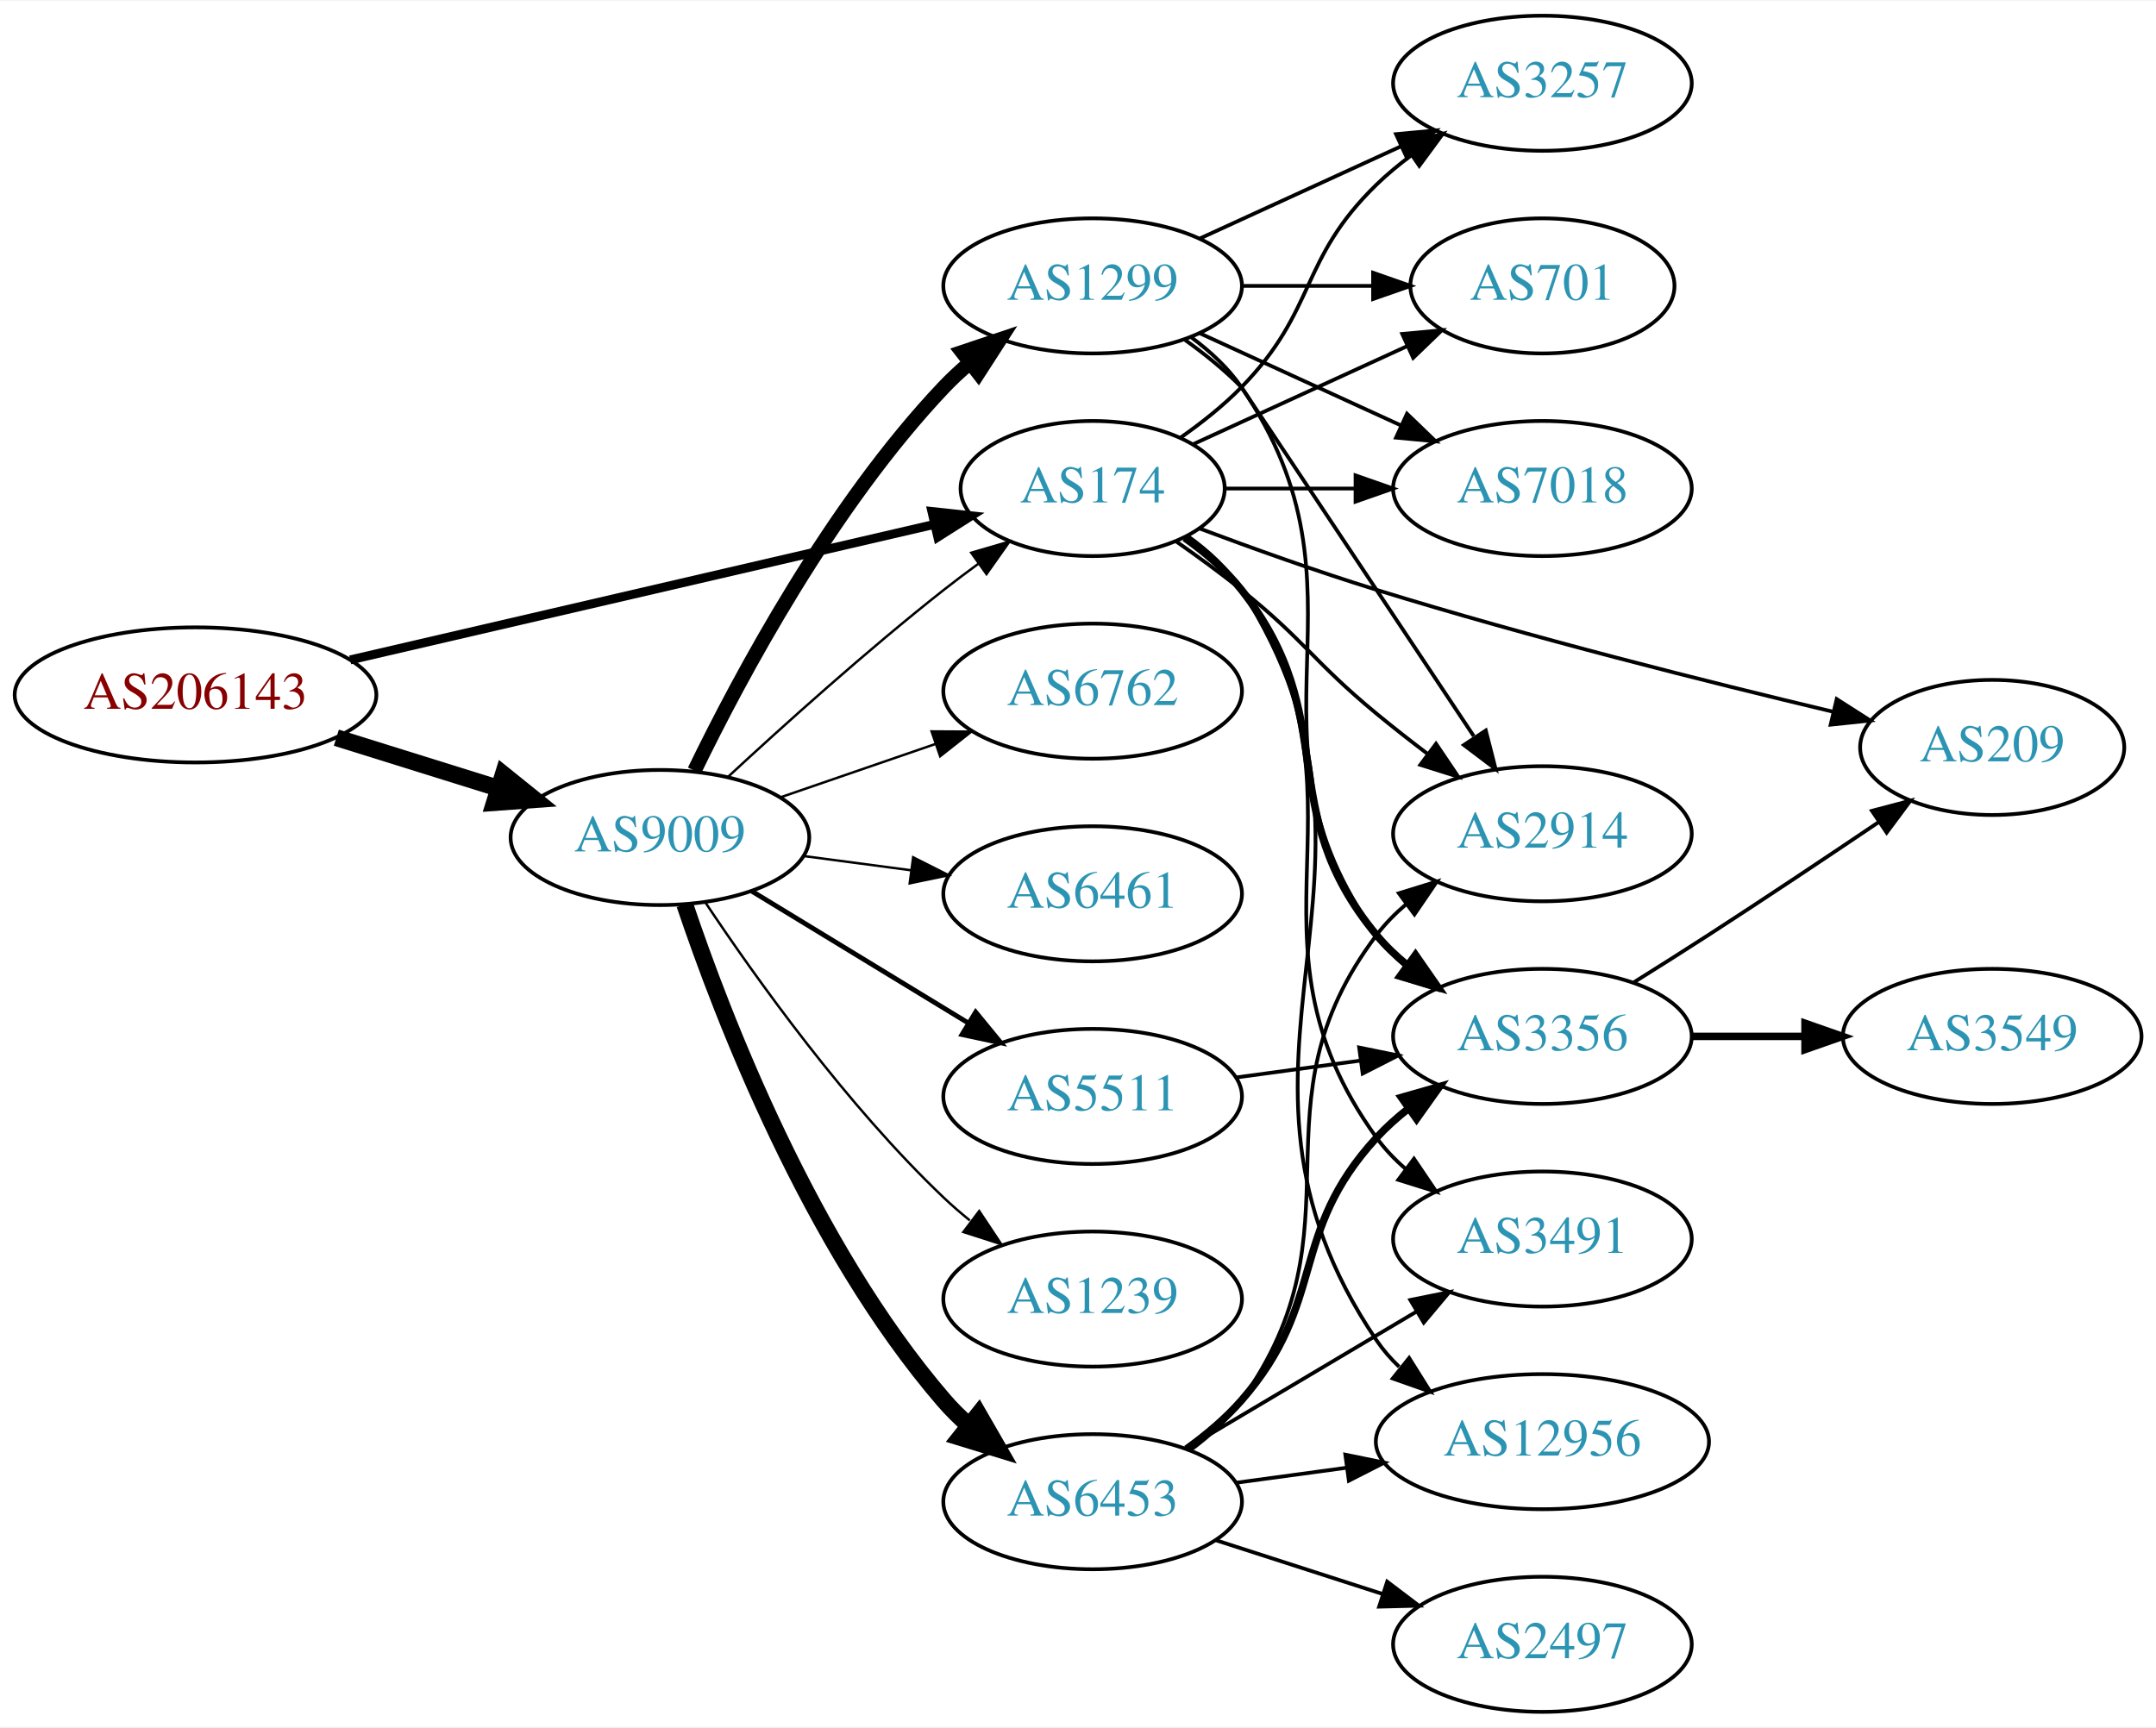
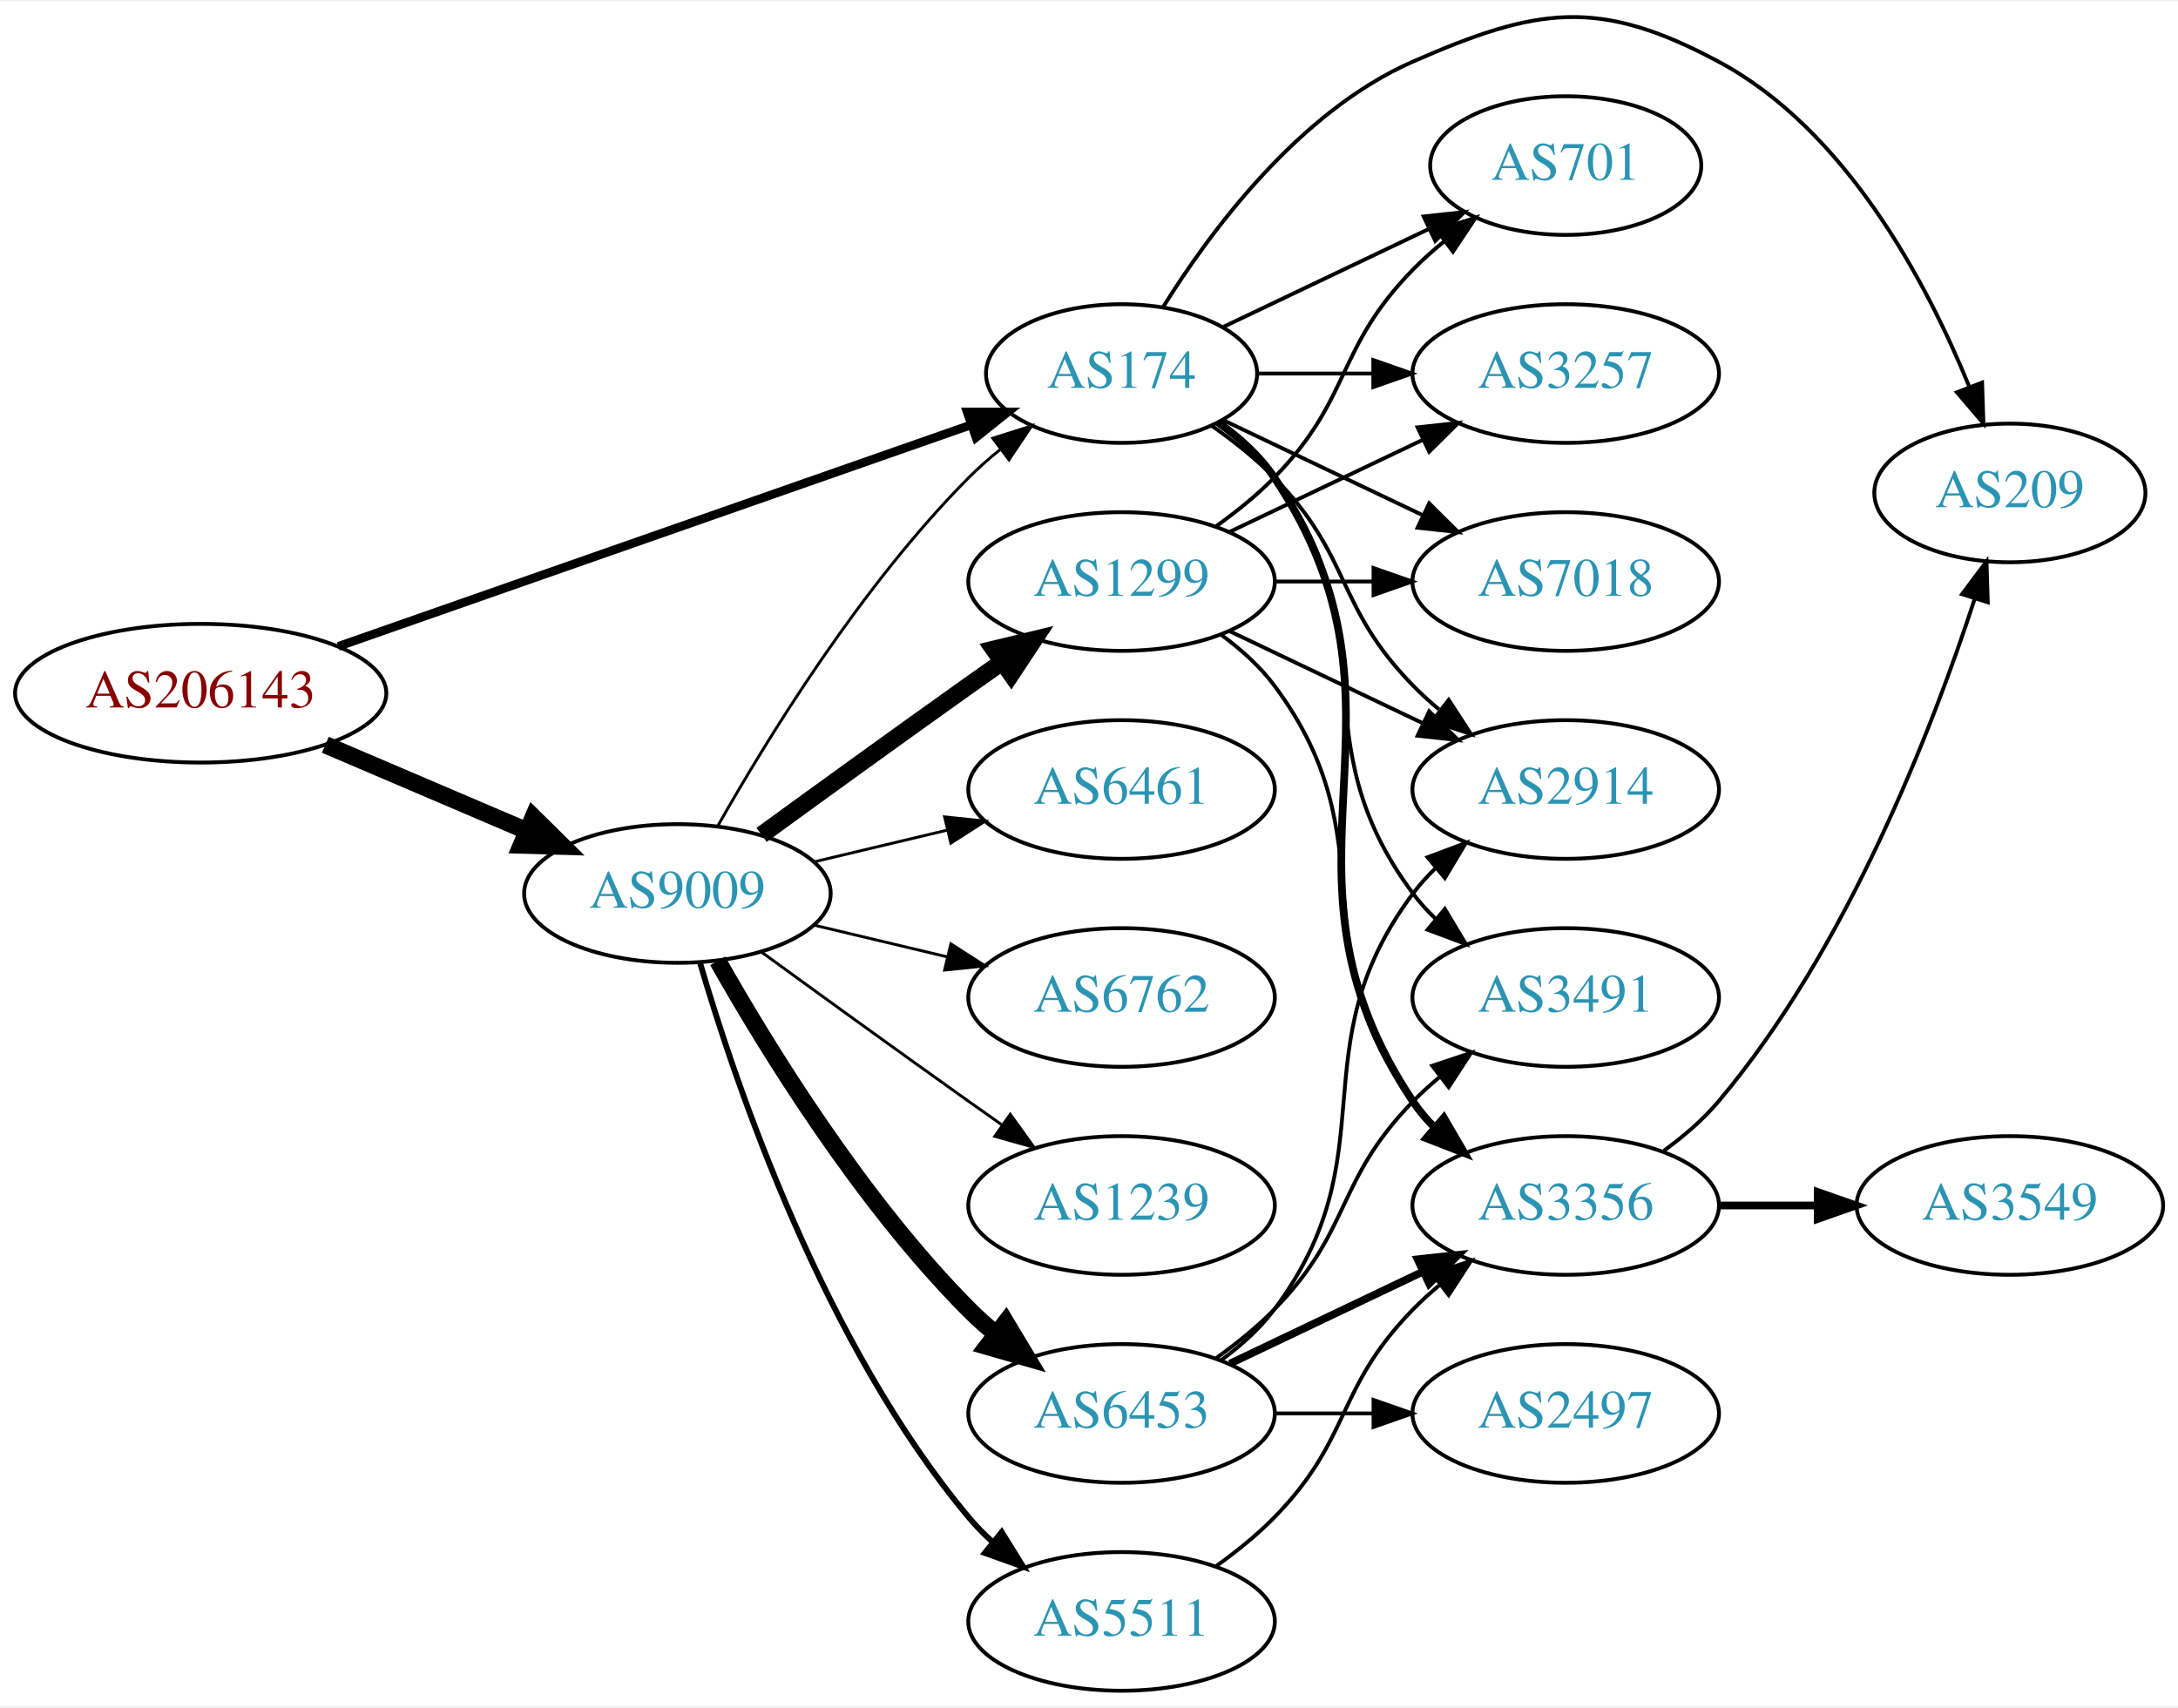
- <svg xmlns="http://www.w3.org/2000/svg" xmlns:xlink="http://www.w3.org/1999/xlink" width="574pt" height="460pt" viewBox="0.00 0.00 574.46 460.00">
-   <g id="graph0" class="graph" transform="scale(1 1) rotate(0) translate(4 456)">
-     <polygon fill="white" stroke="none" points="-4,4 -4,-456 570.463,-456 570.463,4 -4,4" />
+ <svg xmlns="http://www.w3.org/2000/svg" xmlns:xlink="http://www.w3.org/1999/xlink" width="565pt" height="443pt" viewBox="0.00 0.00 565.36 442.70">
+   <g id="graph0" class="graph" transform="scale(1 1) rotate(0) translate(4 438.697)">
+     <polygon fill="white" stroke="none" points="-4,4 -4,-438.697 561.363,-438.697 561.363,4 -4,4" />
    <g id="node1" class="node">
      <g id="a_node1">
        <a xlink:href="/asn/206143" xlink:title="AS206143 ~ Networked Creativity LLP [AT]">
-           <ellipse fill="#ffffff" stroke="black" cx="48.096" cy="-271" rx="48.192" ry="18" />
-           <text text-anchor="middle" x="48.096" y="-267.3" font-family="Times,serif" font-size="14.00" fill="#880000">AS206143</text>
+           <ellipse fill="#ffffff" stroke="black" cx="48.096" cy="-259" rx="48.192" ry="18" />
+           <text text-anchor="middle" x="48.096" y="-255.3" font-family="Times,serif" font-size="14.00" fill="#880000">AS206143</text>
        </a>
      </g>
    </g>
    <g id="node2" class="node">
      <g id="a_node2">
        <a xlink:href="/asn/174" xlink:title="AS174 ~ Cogent Communications [US]">
-           <ellipse fill="#ffffff" stroke="black" cx="287.131" cy="-326" rx="35.194" ry="18" />
-           <text text-anchor="middle" x="287.131" y="-322.3" font-family="Times,serif" font-size="14.00" fill="#2c94b3">AS174</text>
+           <ellipse fill="#ffffff" stroke="black" cx="287.131" cy="-342" rx="35.194" ry="18" />
+           <text text-anchor="middle" x="287.131" y="-338.3" font-family="Times,serif" font-size="14.00" fill="#2c94b3">AS174</text>
        </a>
      </g>
    </g>
    <g id="edge1" class="edge">
-       <path fill="none" stroke="black" stroke-width="2.368" d="M89.305,-280.33C132.593,-290.374 201.107,-306.272 244.818,-316.414" />
-       <polygon fill="black" stroke="black" stroke-width="2.368" points="244.294,-319.885 254.826,-318.736 245.876,-313.067 244.294,-319.885" />
+       <path fill="none" stroke="black" stroke-width="2.25" d="M83.817,-271.158C127.664,-286.511 202.84,-312.835 248.169,-328.707" />
+       <polygon fill="black" stroke="black" stroke-width="2.25" points="247.046,-332.022 257.641,-332.024 249.36,-325.416 247.046,-332.022" />
    </g>
    <g id="node3" class="node">
      <g id="a_node3">
        <a xlink:href="/asn/9009" xlink:title="AS9009 ~ M247 Ltd [GB]">
-           <ellipse fill="#ffffff" stroke="black" cx="171.838" cy="-233" rx="39.794" ry="18" />
-           <text text-anchor="middle" x="171.838" y="-229.3" font-family="Times,serif" font-size="14.00" fill="#2c94b3">AS9009</text>
+           <ellipse fill="#ffffff" stroke="black" cx="171.838" cy="-207" rx="39.794" ry="18" />
+           <text text-anchor="middle" x="171.838" y="-203.3" font-family="Times,serif" font-size="14.00" fill="#2c94b3">AS9009</text>
        </a>
      </g>
    </g>
    <g id="edge2" class="edge">
-       <path fill="none" stroke="black" stroke-width="4.5" d="M85.622,-259.599C99.149,-255.377 114.595,-250.555 128.589,-246.188" />
-       <polygon fill="black" stroke="black" stroke-width="4.5" points="130.1,-249.841 138.473,-243.102 127.754,-242.323 130.1,-249.841" />
+       <path fill="none" stroke="black" stroke-width="4.5" d="M80.447,-245.609C96.349,-238.817 115.796,-230.51 132.573,-223.344" />
+       <polygon fill="black" stroke="black" stroke-width="4.5" points="134.446,-226.826 142.095,-219.277 131.352,-219.584 134.446,-226.826" />
    </g>
    <g id="node4" class="node">
      <g id="a_node4">
-         <a xlink:href="/asn/2914" xlink:title="AS2914 ~ NTT America, Inc. [US]">
-           <ellipse fill="#ffffff" stroke="black" cx="406.973" cy="-234" rx="39.794" ry="18" />
-           <text text-anchor="middle" x="406.973" y="-230.3" font-family="Times,serif" font-size="14.00" fill="#2c94b3">AS2914</text>
+         <a xlink:href="/asn/3356" xlink:title="AS3356 ~ Level 3 Parent, LLC [US]">
+           <ellipse fill="#ffffff" stroke="black" cx="402.424" cy="-126" rx="39.794" ry="18" />
+           <text text-anchor="middle" x="402.424" y="-122.3" font-family="Times,serif" font-size="14.00" fill="#2c94b3">AS3356</text>
        </a>
      </g>
    </g>
    <g id="edge3" class="edge">
-       <path fill="none" stroke="black" d="M309.359,-311.919C315.123,-307.895 321.286,-303.403 326.777,-299 343.711,-285.422 346.034,-279.812 362.777,-266 367.097,-262.437 371.765,-258.786 376.38,-255.284" />
-       <polygon fill="black" stroke="black" points="378.622,-257.978 384.544,-249.193 374.436,-252.368 378.622,-257.978" />
+       <path fill="none" stroke="black" stroke-width="2" d="M312.248,-329.266C317.738,-325.352 323.044,-320.577 326.777,-315 367.802,-253.706 321.753,-214.294 362.777,-153 364.399,-150.577 366.318,-148.305 368.42,-146.19" />
+       <polygon fill="black" stroke="black" stroke-width="2" points="370.787,-148.771 376.105,-139.607 366.233,-143.454 370.787,-148.771" />
    </g>
    <g id="node5" class="node">
      <g id="a_node5">
-         <a xlink:href="/asn/3356" xlink:title="AS3356 ~ Level 3 Parent, LLC [US]">
-           <ellipse fill="#ffffff" stroke="black" cx="406.973" cy="-180" rx="39.794" ry="18" />
-           <text text-anchor="middle" x="406.973" y="-176.3" font-family="Times,serif" font-size="14.00" fill="#2c94b3">AS3356</text>
+         <a xlink:href="/asn/701" xlink:title="AS701 ~ UUNET [US]">
+           <ellipse fill="#ffffff" stroke="black" cx="402.424" cy="-396" rx="35.194" ry="18" />
+           <text text-anchor="middle" x="402.424" y="-392.3" font-family="Times,serif" font-size="14.00" fill="#2c94b3">AS701</text>
        </a>
      </g>
    </g>
    <g id="edge4" class="edge">
-       <path fill="none" stroke="black" stroke-width="2" d="M311.668,-312.844C317.168,-308.938 322.626,-304.273 326.777,-299 353.94,-264.502 334.741,-240.792 362.777,-207 365.177,-204.107 367.971,-201.431 370.961,-198.979" />
-       <polygon fill="black" stroke="black" stroke-width="2" points="373.151,-201.714 379.202,-193.017 369.048,-196.043 373.151,-201.714" />
+       <path fill="none" stroke="black" d="M313.556,-354.119C329.299,-361.622 349.721,-371.356 366.914,-379.551" />
+       <polygon fill="black" stroke="black" points="365.551,-382.779 376.084,-383.922 368.562,-376.46 365.551,-382.779" />
    </g>
    <g id="node6" class="node">
      <g id="a_node6">
-         <a xlink:href="/asn/701" xlink:title="AS701 ~ UUNET [US]">
-           <ellipse fill="#ffffff" stroke="black" cx="406.973" cy="-380" rx="35.194" ry="18" />
-           <text text-anchor="middle" x="406.973" y="-376.3" font-family="Times,serif" font-size="14.00" fill="#2c94b3">AS701</text>
+         <a xlink:href="/asn/209" xlink:title="AS209 ~ CenturyLink Communications, LLC [US]">
+           <ellipse fill="#ffffff" stroke="black" cx="517.717" cy="-311" rx="35.194" ry="18" />
+           <text text-anchor="middle" x="517.717" y="-307.3" font-family="Times,serif" font-size="14.00" fill="#2c94b3">AS209</text>
        </a>
      </g>
    </g>
    <g id="edge5" class="edge">
-       <path fill="none" stroke="black" d="M313.992,-337.851C330.723,-345.518 352.714,-355.594 370.997,-363.972" />
-       <polygon fill="black" stroke="black" points="369.624,-367.193 380.173,-368.177 372.54,-360.829 369.624,-367.193" />
+       <path fill="none" stroke="black" d="M297.879,-359.211C310.127,-378.881 333.178,-410.026 362.777,-423 395.054,-437.148 411,-439.631 442.07,-423 475.135,-405.302 496.081,-365.773 507.107,-338.743" />
+       <polygon fill="black" stroke="black" points="510.506,-339.656 510.852,-329.067 503.978,-337.13 510.506,-339.656" />
    </g>
    <g id="node7" class="node">
      <g id="a_node7">
-         <a xlink:href="/asn/7018" xlink:title="AS7018 ~ AT&amp;T Services, Inc. [US]">
-           <ellipse fill="#ffffff" stroke="black" cx="406.973" cy="-326" rx="39.794" ry="18" />
-           <text text-anchor="middle" x="406.973" y="-322.3" font-family="Times,serif" font-size="14.00" fill="#2c94b3">AS7018</text>
+         <a xlink:href="/asn/3257" xlink:title="AS3257 ~ GTT [DE]">
+           <ellipse fill="#ffffff" stroke="black" cx="402.424" cy="-342" rx="39.794" ry="18" />
+           <text text-anchor="middle" x="402.424" y="-338.3" font-family="Times,serif" font-size="14.00" fill="#2c94b3">AS3257</text>
        </a>
      </g>
    </g>
    <g id="edge6" class="edge">
-       <path fill="none" stroke="black" d="M322.533,-326C333.357,-326 345.524,-326 357.151,-326" />
-       <polygon fill="black" stroke="black" points="357.182,-329.5 367.182,-326 357.182,-322.5 357.182,-329.5" />
+       <path fill="none" stroke="black" d="M322.43,-342C331.807,-342 342.158,-342 352.192,-342" />
+       <polygon fill="black" stroke="black" points="352.481,-345.5 362.481,-342 352.481,-338.5 352.481,-345.5" />
    </g>
    <g id="node8" class="node">
      <g id="a_node8">
-         <a xlink:href="/asn/3257" xlink:title="AS3257 ~ GTT [DE]">
-           <ellipse fill="#ffffff" stroke="black" cx="406.973" cy="-434" rx="39.794" ry="18" />
-           <text text-anchor="middle" x="406.973" y="-430.3" font-family="Times,serif" font-size="14.00" fill="#2c94b3">AS3257</text>
+         <a xlink:href="/asn/7018" xlink:title="AS7018 ~ AT&amp;T Services, Inc. [US]">
+           <ellipse fill="#ffffff" stroke="black" cx="402.424" cy="-288" rx="39.794" ry="18" />
+           <text text-anchor="middle" x="402.424" y="-284.3" font-family="Times,serif" font-size="14.00" fill="#2c94b3">AS7018</text>
        </a>
      </g>
    </g>
    <g id="edge7" class="edge">
-       <path fill="none" stroke="black" d="M310.514,-339.532C316.156,-343.49 321.969,-348.086 326.777,-353 346.95,-373.617 342.084,-386.906 362.777,-407 365.623,-409.763 368.796,-412.386 372.096,-414.834" />
-       <polygon fill="black" stroke="black" points="370.213,-417.786 380.444,-420.538 374.162,-412.006 370.213,-417.786" />
+       <path fill="none" stroke="black" d="M313.556,-329.881C328.859,-322.587 348.582,-313.186 365.464,-305.14" />
+       <polygon fill="black" stroke="black" points="366.983,-308.293 374.504,-300.831 363.971,-301.974 366.983,-308.293" />
    </g>
    <g id="node9" class="node">
      <g id="a_node9">
-         <a xlink:href="/asn/209" xlink:title="AS209 ~ CenturyLink Communications, LLC [US]">
-           <ellipse fill="#ffffff" stroke="black" cx="526.816" cy="-257" rx="35.194" ry="18" />
-           <text text-anchor="middle" x="526.816" y="-253.3" font-family="Times,serif" font-size="14.00" fill="#2c94b3">AS209</text>
+         <a xlink:href="/asn/2914" xlink:title="AS2914 ~ NTT America, Inc. [US]">
+           <ellipse fill="#ffffff" stroke="black" cx="402.424" cy="-234" rx="39.794" ry="18" />
+           <text text-anchor="middle" x="402.424" y="-230.3" font-family="Times,serif" font-size="14.00" fill="#2c94b3">AS2914</text>
        </a>
      </g>
    </g>
    <g id="edge8" class="edge">
-       <path fill="none" stroke="black" d="M315.57,-315.368C329.587,-310.118 346.977,-303.881 362.777,-299 403.778,-286.335 451.374,-274.383 484.515,-266.492" />
-       <polygon fill="black" stroke="black" points="485.386,-269.883 494.313,-264.177 483.776,-263.07 485.386,-269.883" />
+       <path fill="none" stroke="black" d="M310.514,-328.468C316.156,-324.51 321.969,-319.914 326.777,-315 346.95,-294.383 342.605,-281.617 362.777,-261 364.87,-258.861 367.154,-256.782 369.53,-254.79" />
+       <polygon fill="black" stroke="black" points="372.049,-257.268 377.83,-248.389 367.774,-251.725 372.049,-257.268" />
    </g>
    <g id="node10" class="node">
      <g id="a_node10">
-         <a xlink:href="/asn/12956" xlink:title="AS12956 ~ TELXIUS [ES]">
-           <ellipse fill="#ffffff" stroke="black" cx="406.973" cy="-72" rx="44.393" ry="18" />
-           <text text-anchor="middle" x="406.973" y="-68.3" font-family="Times,serif" font-size="14.00" fill="#2c94b3">AS12956</text>
+         <a xlink:href="/asn/3491" xlink:title="AS3491 ~ PCCW Global, Inc. [US]">
+           <ellipse fill="#ffffff" stroke="black" cx="402.424" cy="-180" rx="39.794" ry="18" />
+           <text text-anchor="middle" x="402.424" y="-176.3" font-family="Times,serif" font-size="14.00" fill="#2c94b3">AS3491</text>
        </a>
      </g>
    </g>
    <g id="edge9" class="edge">
-       <path fill="none" stroke="black" d="M312.406,-313.369C317.893,-309.453 323.158,-304.652 326.777,-299 375.48,-222.939 312.144,-173.79 362.777,-99 364.497,-96.46 366.544,-94.112 368.798,-91.952" />
-       <polygon fill="black" stroke="black" points="371.463,-94.301 377.082,-85.319 367.088,-88.837 371.463,-94.301" />
-     </g>
-     <g id="node11" class="node">
-       <g id="a_node11">
-         <a xlink:href="/asn/3491" xlink:title="AS3491 ~ PCCW Global, Inc. [US]">
-           <ellipse fill="#ffffff" stroke="black" cx="406.973" cy="-126" rx="39.794" ry="18" />
-           <text text-anchor="middle" x="406.973" y="-122.3" font-family="Times,serif" font-size="14.00" fill="#2c94b3">AS3491</text>
-         </a>
-       </g>
-     </g>
-     <g id="edge10" class="edge">
-       <path fill="none" stroke="black" d="M312.16,-313.206C317.651,-309.293 322.98,-304.534 326.777,-299 364.589,-243.893 323.568,-207.122 362.777,-153 364.982,-149.956 367.646,-147.179 370.555,-144.663" />
-       <polygon fill="black" stroke="black" points="372.75,-147.392 378.682,-138.614 368.57,-141.778 372.75,-147.392" />
-     </g>
-     <g id="edge19" class="edge">
-       <path fill="none" stroke="black" stroke-width="0.643" d="M189.851,-249.047C204.678,-262.784 226.96,-282.843 247.484,-299 250.423,-301.313 253.543,-303.66 256.687,-305.956" />
-       <polygon fill="black" stroke="black" stroke-width="0.643" points="254.781,-308.896 264.955,-311.854 258.846,-303.197 254.781,-308.896" />
+       <path fill="none" stroke="black" d="M311.857,-328.989C317.354,-325.081 322.762,-320.378 326.777,-315 357.049,-274.458 332.506,-247.542 362.777,-207 364.522,-204.664 366.529,-202.455 368.693,-200.383" />
+       <polygon fill="black" stroke="black" points="371.052,-202.973 376.493,-193.882 366.57,-197.595 371.052,-202.973" />
+     </g>
+     <g id="edge18" class="edge">
+       <path fill="none" stroke="black" stroke-width="0.75" d="M182.298,-224.49C195.08,-247.096 219.512,-286.886 247.484,-315 249.985,-317.513 252.745,-319.949 255.606,-322.261" />
+       <polygon fill="black" stroke="black" stroke-width="0.75" points="253.705,-325.21 263.804,-328.413 257.907,-319.611 253.705,-325.21" />
+     </g>
+     <g id="node12" class="node">
+       <g id="a_node12">
+         <a xlink:href="/asn/5511" xlink:title="AS5511 ~ Orange S.A. [FR]">
+           <ellipse fill="#ffffff" stroke="black" cx="287.131" cy="-18" rx="39.794" ry="18" />
+           <text text-anchor="middle" x="287.131" y="-14.3" font-family="Times,serif" font-size="14.00" fill="#2c94b3">AS5511</text>
+         </a>
+       </g>
+     </g>
+     <g id="edge12" class="edge">
+       <path fill="none" stroke="black" stroke-width="1.5" d="M177.712,-188.998C187.026,-157.156 209.843,-90.019 247.484,-45 249.355,-42.763 251.453,-40.626 253.679,-38.604" />
+       <polygon fill="black" stroke="black" stroke-width="1.5" points="256.026,-41.208 261.598,-32.196 251.623,-35.766 256.026,-41.208" />
    </g>
    <g id="node13" class="node">
      <g id="a_node13">
-         <a xlink:href="/asn/6453" xlink:title="AS6453 ~ TATA COMMUNICATIONS (AMERICA) INC [US]">
-           <ellipse fill="#ffffff" stroke="black" cx="287.131" cy="-56" rx="39.794" ry="18" />
-           <text text-anchor="middle" x="287.131" y="-52.3" font-family="Times,serif" font-size="14.00" fill="#2c94b3">AS6453</text>
+         <a xlink:href="/asn/6461" xlink:title="AS6461 ~ Zayo Bandwidth [US]">
+           <ellipse fill="#ffffff" stroke="black" cx="287.131" cy="-234" rx="39.794" ry="18" />
+           <text text-anchor="middle" x="287.131" y="-230.3" font-family="Times,serif" font-size="14.00" fill="#2c94b3">AS6461</text>
        </a>
      </g>
    </g>
    <g id="edge13" class="edge">
-       <path fill="none" stroke="black" stroke-width="4.5" d="M178.444,-215.163C188.511,-185.248 211.972,-124.202 247.484,-83 249.438,-80.733 251.622,-78.563 253.931,-76.509" />
-       <polygon fill="black" stroke="black" stroke-width="4.5" points="256.739,-79.305 262.107,-69.994 251.832,-73.146 256.739,-79.305" />
+       <path fill="none" stroke="black" stroke-width="0.75" d="M207.445,-215.248C218.316,-217.838 230.471,-220.735 241.913,-223.462" />
+       <polygon fill="black" stroke="black" stroke-width="0.75" points="241.197,-226.889 251.736,-225.803 242.819,-220.08 241.197,-226.889" />
    </g>
    <g id="node14" class="node">
      <g id="a_node14">
        <a xlink:href="/asn/1299" xlink:title="AS1299 ~ Telia Carrier [EU]">
-           <ellipse fill="#ffffff" stroke="black" cx="287.131" cy="-380" rx="39.794" ry="18" />
-           <text text-anchor="middle" x="287.131" y="-376.3" font-family="Times,serif" font-size="14.00" fill="#2c94b3">AS1299</text>
+           <ellipse fill="#ffffff" stroke="black" cx="287.131" cy="-288" rx="39.794" ry="18" />
+           <text text-anchor="middle" x="287.131" y="-284.3" font-family="Times,serif" font-size="14.00" fill="#2c94b3">AS1299</text>
        </a>
      </g>
    </g>
    <g id="edge14" class="edge">
-       <path fill="none" stroke="black" stroke-width="3.857" d="M181.036,-250.805C193.086,-275.672 217.438,-321.306 247.484,-353 249.543,-355.172 251.802,-357.274 254.162,-359.282" />
-       <polygon fill="black" stroke="black" stroke-width="3.857" points="252.389,-362.336 262.432,-365.712 256.686,-356.81 252.389,-362.336" />
+       <path fill="none" stroke="black" stroke-width="4.5" d="M193.686,-222.222C208.62,-233.091 229.234,-248.025 247.484,-261 250.305,-263.005 253.248,-265.085 256.196,-267.159" />
+       <polygon fill="black" stroke="black" stroke-width="4.5" points="253.972,-270.409 264.421,-272.926 258.493,-263.961 253.972,-270.409" />
    </g>
    <g id="node15" class="node">
      <g id="a_node15">
        <a xlink:href="/asn/6762" xlink:title="AS6762 ~ TELECOM ITALIA SPARKLE S.p.A. [IT]">
-           <ellipse fill="#ffffff" stroke="black" cx="287.131" cy="-272" rx="39.794" ry="18" />
-           <text text-anchor="middle" x="287.131" y="-268.3" font-family="Times,serif" font-size="14.00" fill="#2c94b3">AS6762</text>
+           <ellipse fill="#ffffff" stroke="black" cx="287.131" cy="-180" rx="39.794" ry="18" />
+           <text text-anchor="middle" x="287.131" y="-176.3" font-family="Times,serif" font-size="14.00" fill="#2c94b3">AS6762</text>
        </a>
      </g>
    </g>
    <g id="edge15" class="edge">
-       <path fill="none" stroke="black" stroke-width="0.643" d="M203.796,-243.657C216.554,-248.049 231.518,-253.2 245.164,-257.897" />
-       <polygon fill="black" stroke="black" stroke-width="0.643" points="244.222,-261.275 254.817,-261.22 246.501,-254.656 244.222,-261.275" />
+       <path fill="none" stroke="black" stroke-width="0.75" d="M207.445,-198.752C218.316,-196.162 230.471,-193.265 241.913,-190.538" />
+       <polygon fill="black" stroke="black" stroke-width="0.75" points="242.819,-193.92 251.736,-188.197 241.197,-187.111 242.819,-193.92" />
    </g>
    <g id="node16" class="node">
      <g id="a_node16">
-         <a xlink:href="/asn/6461" xlink:title="AS6461 ~ Zayo Bandwidth [US]">
-           <ellipse fill="#ffffff" stroke="black" cx="287.131" cy="-218" rx="39.794" ry="18" />
-           <text text-anchor="middle" x="287.131" y="-214.3" font-family="Times,serif" font-size="14.00" fill="#2c94b3">AS6461</text>
+         <a xlink:href="/asn/6453" xlink:title="AS6453 ~ TATA COMMUNICATIONS (AMERICA) INC [US]">
+           <ellipse fill="#ffffff" stroke="black" cx="287.131" cy="-72" rx="39.794" ry="18" />
+           <text text-anchor="middle" x="287.131" y="-68.3" font-family="Times,serif" font-size="14.00" fill="#2c94b3">AS6453</text>
        </a>
      </g>
    </g>
    <g id="edge16" class="edge">
-       <path fill="none" stroke="black" stroke-width="0.643" d="M210.248,-228.047C219.336,-226.844 229.173,-225.541 238.658,-224.285" />
-       <polygon fill="black" stroke="black" stroke-width="0.643" points="239.306,-227.73 248.76,-222.948 238.387,-220.791 239.306,-227.73" />
+       <path fill="none" stroke="black" stroke-width="4.5" d="M182.298,-189.51C195.08,-166.904 219.512,-127.114 247.484,-99 249.595,-96.879 251.891,-94.812 254.277,-92.829" />
+       <polygon fill="black" stroke="black" stroke-width="4.5" points="257.059,-95.657 262.592,-86.444 252.263,-89.411 257.059,-95.657" />
    </g>
    <g id="node17" class="node">
      <g id="a_node17">
-         <a xlink:href="/asn/5511" xlink:title="AS5511 ~ Orange S.A. [FR]">
-           <ellipse fill="#ffffff" stroke="black" cx="287.131" cy="-164" rx="39.794" ry="18" />
-           <text text-anchor="middle" x="287.131" y="-160.3" font-family="Times,serif" font-size="14.00" fill="#2c94b3">AS5511</text>
+         <a xlink:href="/asn/1239" xlink:title="AS1239 ~ Sprint [US]">
+           <ellipse fill="#ffffff" stroke="black" cx="287.131" cy="-126" rx="39.794" ry="18" />
+           <text text-anchor="middle" x="287.131" y="-122.3" font-family="Times,serif" font-size="14.00" fill="#2c94b3">AS1239</text>
        </a>
      </g>
    </g>
    <g id="edge17" class="edge">
-       <path fill="none" stroke="black" stroke-width="1.286" d="M196.312,-218.703C213.022,-208.526 235.677,-194.728 254.054,-183.536" />
-       <polygon fill="black" stroke="black" stroke-width="1.286" points="255.966,-186.469 262.687,-178.279 252.325,-180.491 255.966,-186.469" />
+       <path fill="none" stroke="black" stroke-width="0.75" d="M193.686,-191.778C208.62,-180.909 229.234,-165.975 247.484,-153 250.305,-150.995 253.248,-148.915 256.196,-146.841" />
+       <polygon fill="black" stroke="black" stroke-width="0.75" points="258.242,-149.681 264.421,-141.074 254.223,-143.95 258.242,-149.681" />
+     </g>
+     <g id="edge11" class="edge">
+       <path fill="none" stroke="black" d="M427.923,-140.225C433.021,-143.937 438.058,-148.247 442.07,-153 475.592,-192.704 497.673,-250.008 508.616,-283.587" />
+       <polygon fill="black" stroke="black" points="505.304,-284.72 511.655,-293.2 511.978,-282.61 505.304,-284.72" />
+     </g>
+     <g id="node11" class="node">
+       <g id="a_node11">
+         <a xlink:href="/asn/3549" xlink:title="AS3549 ~ Level 3 Parent, LLC [US]">
+           <ellipse fill="#ffffff" stroke="black" cx="517.717" cy="-126" rx="39.794" ry="18" />
+           <text text-anchor="middle" x="517.717" y="-122.3" font-family="Times,serif" font-size="14.00" fill="#2c94b3">AS3549</text>
+         </a>
+       </g>
+     </g>
+     <g id="edge10" class="edge">
+       <path fill="none" stroke="black" stroke-width="2" d="M442.096,-126C450.299,-126 459.063,-126 467.595,-126" />
+       <polygon fill="black" stroke="black" stroke-width="2" points="467.834,-129.5 477.834,-126 467.834,-122.5 467.834,-129.5" />
+     </g>
+     <g id="edge28" class="edge">
+       <path fill="none" stroke="black" d="M311.725,-32.389C316.981,-36.148 322.313,-40.437 326.777,-45 346.95,-65.617 342.605,-78.383 362.777,-99 364.87,-101.139 367.154,-103.218 369.53,-105.21" />
+       <polygon fill="black" stroke="black" points="367.774,-108.275 377.83,-111.611 372.049,-102.732 367.774,-108.275" />
+     </g>
+     <g id="edge27" class="edge">
+       <path fill="none" stroke="black" d="M313.062,-274.118C318.138,-270.389 323.056,-265.984 326.777,-261 357.049,-220.458 332.506,-193.542 362.777,-153 364.522,-150.664 366.529,-148.455 368.693,-146.383" />
+       <polygon fill="black" stroke="black" points="371.052,-148.973 376.493,-139.882 366.57,-143.595 371.052,-148.973" />
+     </g>
+     <g id="edge26" class="edge">
+       <path fill="none" stroke="black" d="M311.725,-302.389C316.981,-306.148 322.313,-310.437 326.777,-315 346.95,-335.617 342.605,-348.383 362.777,-369 365.257,-371.534 368.003,-373.983 370.856,-376.304" />
+       <polygon fill="black" stroke="black" points="368.947,-379.248 379.041,-382.468 373.158,-373.657 368.947,-379.248" />
+     </g>
+     <g id="edge23" class="edge">
+       <path fill="none" stroke="black" d="M315.267,-300.934C330.261,-308.081 349.082,-317.052 365.306,-324.785" />
+       <polygon fill="black" stroke="black" points="363.976,-328.028 374.509,-329.171 366.988,-321.709 363.976,-328.028" />
+     </g>
+     <g id="edge25" class="edge">
+       <path fill="none" stroke="black" d="M326.803,-288C335.006,-288 343.77,-288 352.302,-288" />
+       <polygon fill="black" stroke="black" points="352.541,-291.5 362.541,-288 352.541,-284.5 352.541,-291.5" />
+     </g>
+     <g id="edge24" class="edge">
+       <path fill="none" stroke="black" d="M315.267,-275.066C330.261,-267.919 349.082,-258.948 365.306,-251.215" />
+       <polygon fill="black" stroke="black" points="366.988,-254.291 374.509,-246.829 363.976,-247.972 366.988,-254.291" />
+     </g>
+     <g id="edge21" class="edge">
+       <path fill="none" stroke="black" stroke-width="2" d="M315.267,-84.934C330.261,-92.081 349.082,-101.052 365.306,-108.785" />
+       <polygon fill="black" stroke="black" stroke-width="2" points="363.976,-112.028 374.509,-113.171 366.988,-105.709 363.976,-112.028" />
+     </g>
+     <g id="edge22" class="edge">
+       <path fill="none" stroke="black" d="M313.062,-85.882C318.138,-89.611 323.056,-94.016 326.777,-99 357.049,-139.542 332.506,-166.458 362.777,-207 364.522,-209.336 366.529,-211.545 368.693,-213.617" />
+       <polygon fill="black" stroke="black" points="366.57,-216.405 376.493,-220.118 371.052,-211.027 366.57,-216.405" />
+     </g>
+     <g id="edge20" class="edge">
+       <path fill="none" stroke="black" d="M311.725,-86.389C316.981,-90.148 322.313,-94.437 326.777,-99 346.95,-119.617 342.605,-132.383 362.777,-153 364.87,-155.139 367.154,-157.218 369.53,-159.21" />
+       <polygon fill="black" stroke="black" points="367.774,-162.275 377.83,-165.611 372.049,-156.732 367.774,-162.275" />
    </g>
    <g id="node18" class="node">
      <g id="a_node18">
-         <a xlink:href="/asn/1239" xlink:title="AS1239 ~ Sprint [US]">
-           <ellipse fill="#ffffff" stroke="black" cx="287.131" cy="-110" rx="39.794" ry="18" />
-           <text text-anchor="middle" x="287.131" y="-106.3" font-family="Times,serif" font-size="14.00" fill="#2c94b3">AS1239</text>
-         </a>
-       </g>
-     </g>
-     <g id="edge18" class="edge">
-       <path fill="none" stroke="black" stroke-width="0.643" d="M183.88,-215.789C197.372,-195.542 221.619,-161.577 247.484,-137 249.654,-134.939 251.992,-132.915 254.406,-130.961" />
-       <polygon fill="black" stroke="black" stroke-width="0.643" points="256.911,-133.455 262.774,-124.63 252.687,-127.873 256.911,-133.455" />
-     </g>
-     <g id="edge12" class="edge">
-       <path fill="none" stroke="black" d="M431.373,-194.439C437.815,-198.465 444.785,-202.868 451.17,-207 466.208,-216.733 482.776,-227.796 496.475,-237.037" />
-       <polygon fill="black" stroke="black" points="494.774,-240.111 505.018,-242.814 498.695,-234.313 494.774,-240.111" />
-     </g>
-     <g id="node12" class="node">
-       <g id="a_node12">
-         <a xlink:href="/asn/3549" xlink:title="AS3549 ~ Level 3 Parent, LLC [US]">
-           <ellipse fill="#ffffff" stroke="black" cx="526.816" cy="-180" rx="39.794" ry="18" />
-           <text text-anchor="middle" x="526.816" y="-176.3" font-family="Times,serif" font-size="14.00" fill="#2c94b3">AS3549</text>
-         </a>
-       </g>
-     </g>
-     <g id="edge11" class="edge">
-       <path fill="none" stroke="black" stroke-width="2" d="M446.886,-180C456.439,-180 466.789,-180 476.752,-180" />
-       <polygon fill="black" stroke="black" stroke-width="2" points="476.944,-183.5 486.944,-180 476.944,-176.5 476.944,-183.5" />
-     </g>
-     <g id="edge27" class="edge">
-       <path fill="none" stroke="black" d="M313.208,-69.775C318.276,-73.51 323.154,-77.944 326.777,-83 360.204,-129.647 328.169,-161.224 362.777,-207 365.044,-209.998 367.749,-212.745 370.683,-215.241" />
-       <polygon fill="black" stroke="black" points="368.722,-218.143 378.846,-221.265 372.878,-212.511 368.722,-218.143" />
-     </g>
-     <g id="edge25" class="edge">
-       <path fill="none" stroke="black" stroke-width="2" d="M312.109,-70.034C317.349,-73.807 322.577,-78.192 326.777,-83 349.793,-109.348 339.095,-127.25 362.777,-153 365.322,-155.767 368.212,-158.359 371.263,-160.758" />
-       <polygon fill="black" stroke="black" stroke-width="2" points="369.402,-163.729 379.587,-166.646 373.444,-158.014 369.402,-163.729" />
-     </g>
-     <g id="edge29" class="edge">
-       <path fill="none" stroke="black" d="M325.417,-61.062C334.726,-62.326 344.871,-63.704 354.725,-65.042" />
-       <polygon fill="black" stroke="black" points="354.461,-68.538 364.841,-66.415 355.402,-61.602 354.461,-68.538" />
-     </g>
-     <g id="edge28" class="edge">
-       <path fill="none" stroke="black" d="M311.978,-70.165C329.628,-80.65 353.88,-95.056 373.328,-106.608" />
-       <polygon fill="black" stroke="black" points="371.777,-109.758 382.162,-111.856 375.352,-103.739 371.777,-109.758" />
-     </g>
-     <g id="node19" class="node">
-       <g id="a_node19">
        <a xlink:href="/asn/2497" xlink:title="AS2497 ~ Internet Initiative Japan Inc. [JP]">
-           <ellipse fill="#ffffff" stroke="black" cx="406.973" cy="-18" rx="39.794" ry="18" />
-           <text text-anchor="middle" x="406.973" y="-14.3" font-family="Times,serif" font-size="14.00" fill="#2c94b3">AS2497</text>
-         </a>
-       </g>
-     </g>
-     <g id="edge26" class="edge">
-       <path fill="none" stroke="black" d="M320.021,-45.717C333.645,-41.323 349.731,-36.136 364.28,-31.445" />
-       <polygon fill="black" stroke="black" points="365.615,-34.692 374.058,-28.292 363.466,-28.03 365.615,-34.692" />
-     </g>
-     <g id="edge21" class="edge">
-       <path fill="none" stroke="black" d="M311.728,-365.613C316.983,-361.855 322.314,-357.565 326.777,-353 327.019,-352.752 365.447,-294.966 388.678,-260.021" />
-       <polygon fill="black" stroke="black" points="391.882,-261.522 394.503,-251.257 386.053,-257.647 391.882,-261.522" />
-     </g>
-     <g id="edge23" class="edge">
-       <path fill="none" stroke="black" d="M313.362,-366.333C318.422,-362.592 323.258,-358.129 326.777,-353 364.589,-297.893 323.568,-261.122 362.777,-207 364.982,-203.956 367.646,-201.179 370.555,-198.663" />
-       <polygon fill="black" stroke="black" points="372.75,-201.392 378.682,-192.614 368.57,-195.778 372.75,-201.392" />
-     </g>
-     <g id="edge22" class="edge">
-       <path fill="none" stroke="black" d="M327.044,-380C338.13,-380 350.29,-380 361.672,-380" />
-       <polygon fill="black" stroke="black" points="361.854,-383.5 371.854,-380 361.854,-376.5 361.854,-383.5" />
-     </g>
-     <g id="edge24" class="edge">
-       <path fill="none" stroke="black" d="M315.76,-367.339C331.717,-360.027 351.987,-350.739 369.27,-342.819" />
-       <polygon fill="black" stroke="black" points="370.885,-345.929 378.518,-338.581 367.969,-339.565 370.885,-345.929" />
-     </g>
-     <g id="edge20" class="edge">
-       <path fill="none" stroke="black" d="M315.76,-392.661C331.717,-399.973 351.987,-409.261 369.27,-417.181" />
-       <polygon fill="black" stroke="black" points="367.969,-420.435 378.518,-421.419 370.885,-414.071 367.969,-420.435" />
-     </g>
-     <g id="edge30" class="edge">
-       <path fill="none" stroke="black" d="M325.417,-169.062C335.949,-170.492 347.551,-172.068 358.592,-173.567" />
-       <polygon fill="black" stroke="black" points="358.145,-177.038 368.525,-174.916 359.087,-170.102 358.145,-177.038" />
+           <ellipse fill="#ffffff" stroke="black" cx="402.424" cy="-72" rx="39.794" ry="18" />
+           <text text-anchor="middle" x="402.424" y="-68.3" font-family="Times,serif" font-size="14.00" fill="#2c94b3">AS2497</text>
+         </a>
+       </g>
+     </g>
+     <g id="edge19" class="edge">
+       <path fill="none" stroke="black" d="M326.803,-72C335.006,-72 343.77,-72 352.302,-72" />
+       <polygon fill="black" stroke="black" points="352.541,-75.5 362.541,-72 352.541,-68.5 352.541,-75.5" />
    </g>
  </g>
</svg>
